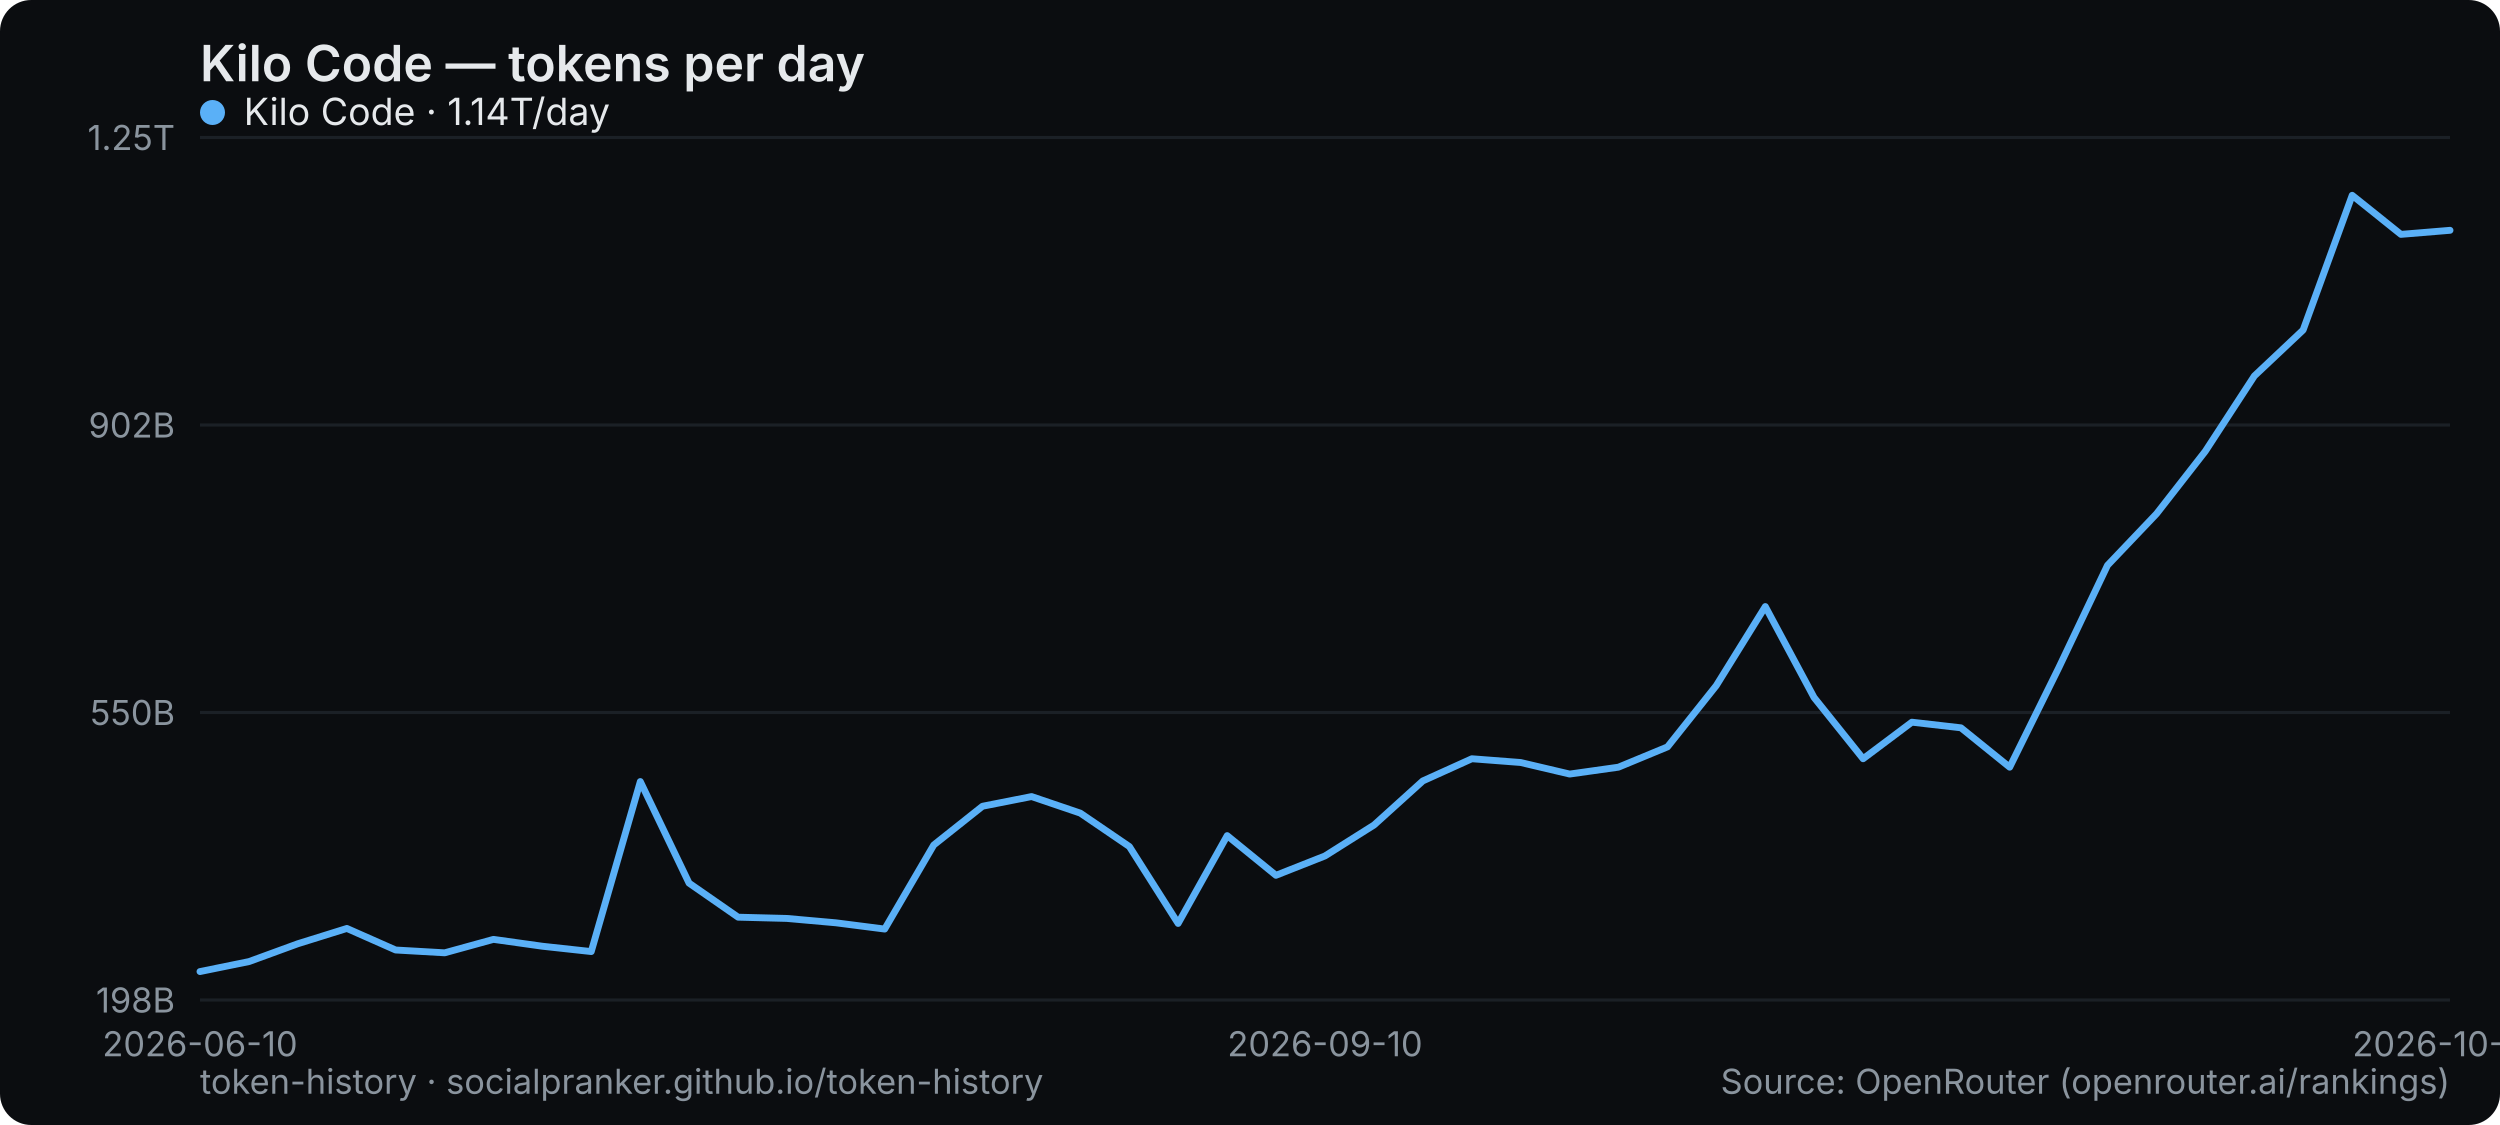
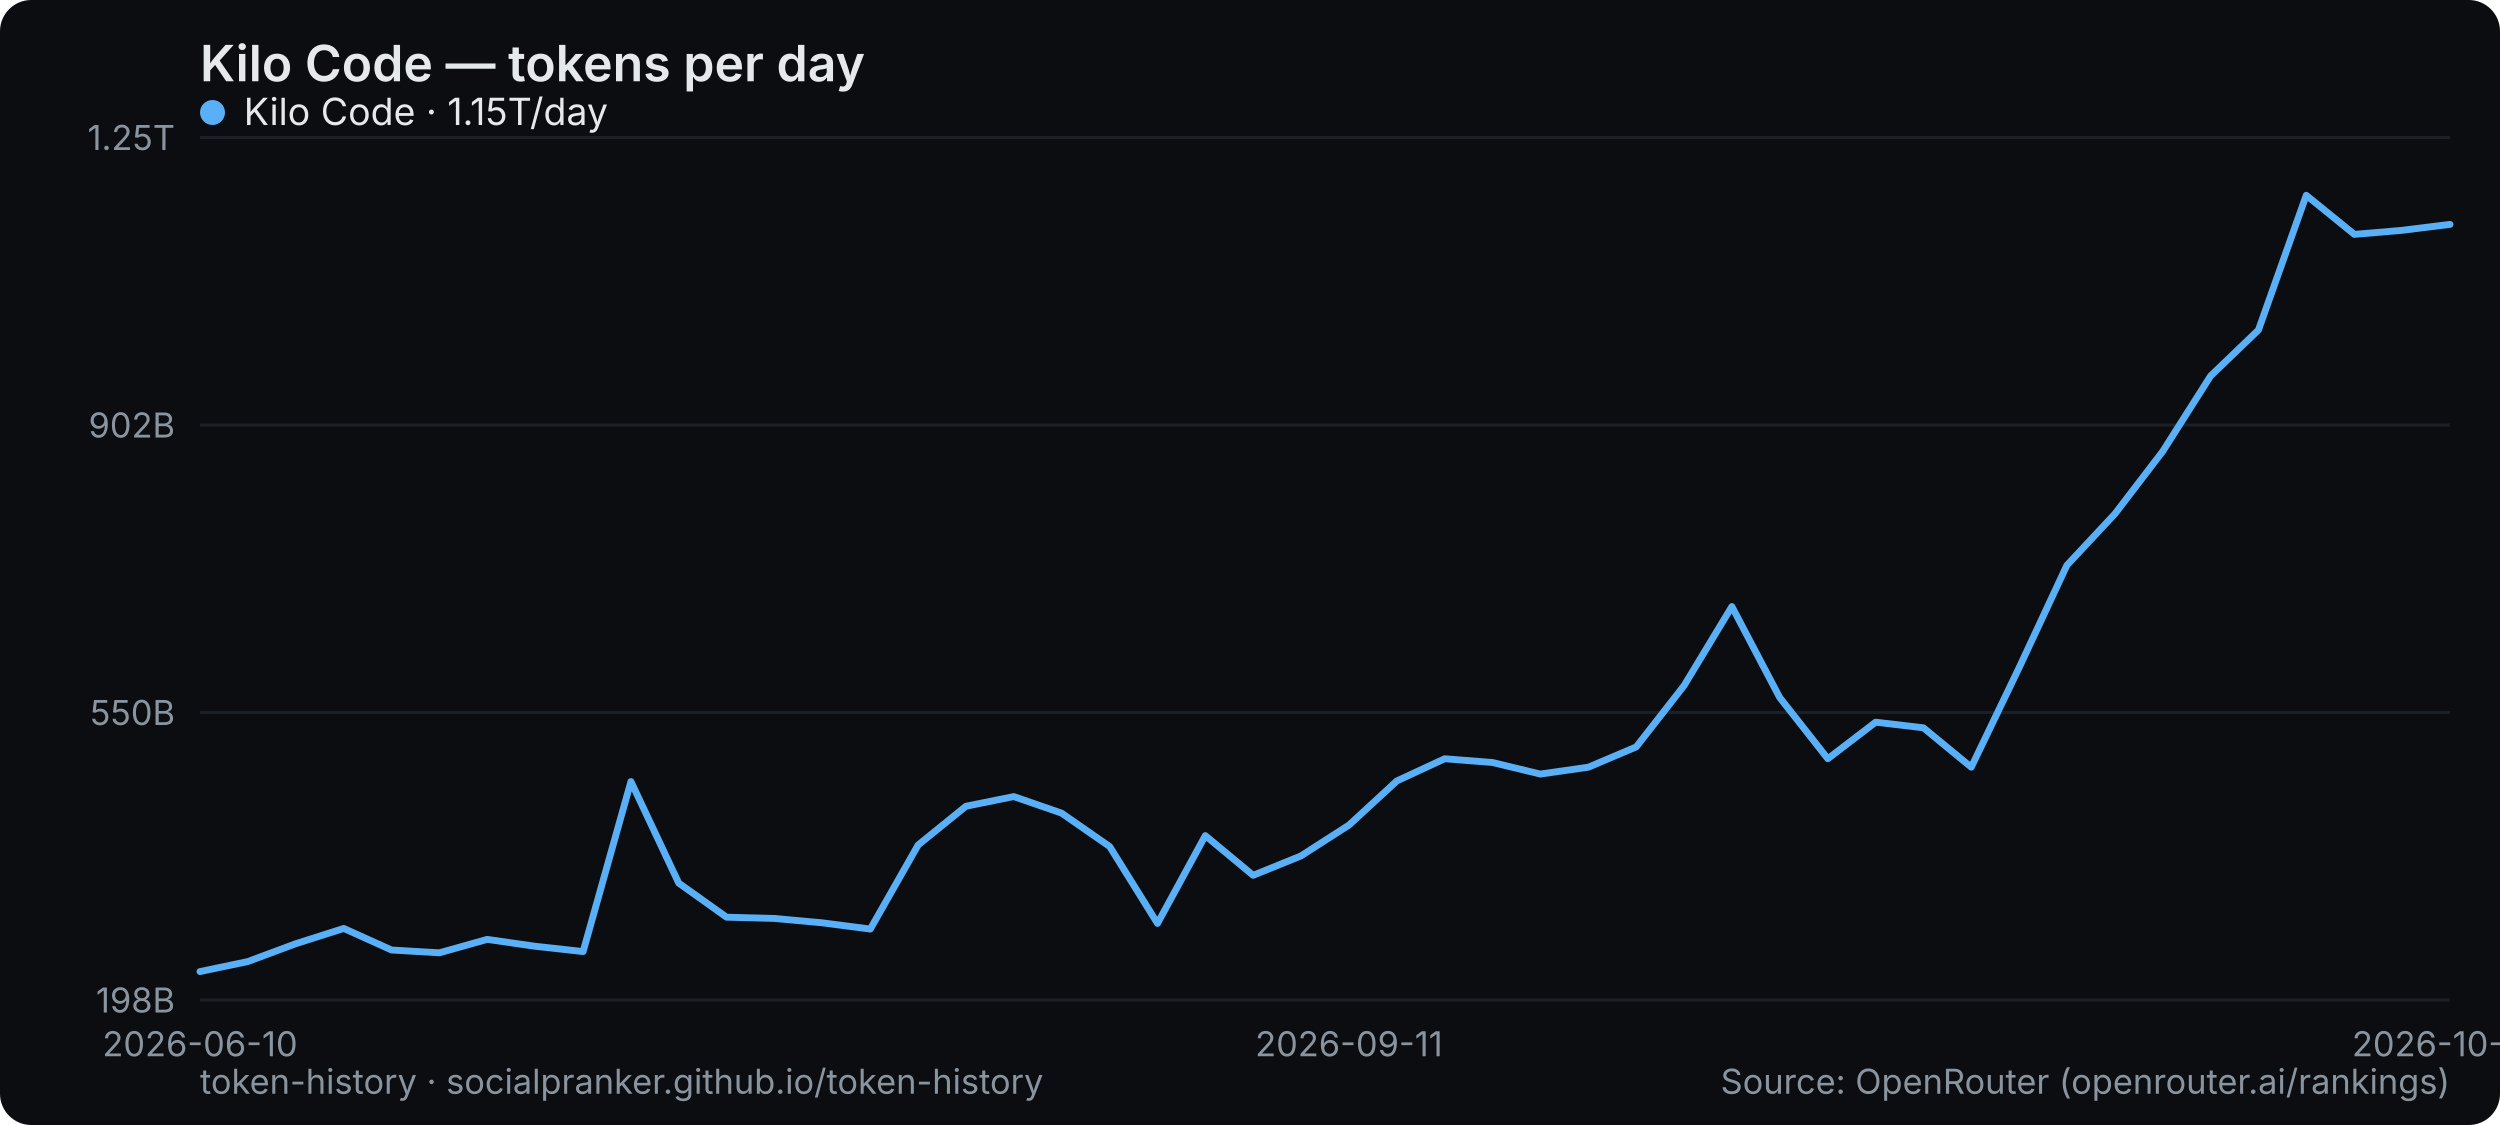
<svg xmlns="http://www.w3.org/2000/svg" width="800" height="360" viewBox="0 0 800 360" role="img" aria-label="Kilo Code — tokens per day">
  <rect width="800" height="360" rx="10" fill="#0b0d10" />
  <text x="64" y="26" font-family="system-ui,-apple-system,Segoe UI,sans-serif" font-size="16" font-weight="600" fill="#e6e9ec">Kilo Code — tokens per day</text>
  <line x1="64" y1="320" x2="784" y2="320" stroke="#1b2026" stroke-width="1" />
  <text x="56" y="324" text-anchor="end" font-family="system-ui,-apple-system,Segoe UI,sans-serif" font-size="11" fill="#8a949e">198B</text>
  <line x1="64" y1="228" x2="784" y2="228" stroke="#1b2026" stroke-width="1" />
  <text x="56" y="232" text-anchor="end" font-family="system-ui,-apple-system,Segoe UI,sans-serif" font-size="11" fill="#8a949e">550B</text>
  <line x1="64" y1="136" x2="784" y2="136" stroke="#1b2026" stroke-width="1" />
  <text x="56" y="140" text-anchor="end" font-family="system-ui,-apple-system,Segoe UI,sans-serif" font-size="11" fill="#8a949e">902B</text>
  <line x1="64" y1="44" x2="784" y2="44" stroke="#1b2026" stroke-width="1" />
  <text x="56" y="48" text-anchor="end" font-family="system-ui,-apple-system,Segoe UI,sans-serif" font-size="11" fill="#8a949e">1.25T</text>
  <text x="64" y="338" text-anchor="middle" font-family="system-ui,-apple-system,Segoe UI,sans-serif" font-size="11" fill="#8a949e">2026-06-10</text>
-   <text x="424" y="338" text-anchor="middle" font-family="system-ui,-apple-system,Segoe UI,sans-serif" font-size="11" fill="#8a949e">2026-09-10</text>
-   <text x="784" y="338" text-anchor="middle" font-family="system-ui,-apple-system,Segoe UI,sans-serif" font-size="11" fill="#8a949e">2026-10-03</text>
-   <polyline points="64.0,310.9 79.7,307.7 95.3,302.0 111.0,297.1 126.6,304.0 142.3,304.9 157.9,300.6 173.6,302.8 189.2,304.5 204.9,250.1 220.5,282.6 236.2,293.5 251.8,293.9 267.5,295.3 283.1,297.3 298.8,270.4 314.4,258.0 330.1,254.9 345.7,260.2 361.4,270.9 377.0,295.5 392.7,267.4 408.3,280.1 424.0,273.9 439.7,264.0 455.3,249.9 471.0,242.8 486.6,244.0 502.3,247.7 517.9,245.5 533.6,239.0 549.2,219.4 564.9,194.1 580.5,223.2 596.2,242.8 611.8,231.1 627.5,232.9 643.1,245.5 658.8,213.7 674.4,180.9 690.1,164.4 705.7,144.4 721.4,120.3 737.0,105.6 752.7,62.5 768.3,75.0 784.0,73.7" fill="none" stroke="#5ab0f7" stroke-width="2.2" stroke-linejoin="round" stroke-linecap="round" />
+   <text x="431.66" y="338" text-anchor="middle" font-family="system-ui,-apple-system,Segoe UI,sans-serif" font-size="11" fill="#8a949e">2026-09-11</text>
+   <text x="784" y="338" text-anchor="middle" font-family="system-ui,-apple-system,Segoe UI,sans-serif" font-size="11" fill="#8a949e">2026-10-04</text>
+   <polyline points="64.0,310.9 79.3,307.7 94.6,302.0 110.0,297.1 125.3,304.0 140.6,304.9 155.9,300.6 171.2,302.8 186.6,304.5 201.9,250.1 217.2,282.6 232.5,293.5 247.8,293.9 263.1,295.3 278.5,297.3 293.8,270.4 309.1,258.0 324.4,254.9 339.7,260.2 355.1,270.9 370.4,295.5 385.7,267.4 401.0,280.1 416.3,273.9 431.7,264.0 447.0,249.9 462.3,242.8 477.6,244.0 492.9,247.7 508.3,245.5 523.6,239.0 538.9,219.4 554.2,194.1 569.5,223.2 584.9,242.8 600.2,231.1 615.5,232.9 630.8,245.5 646.1,213.7 661.4,180.9 676.8,164.4 692.1,144.4 707.4,120.3 722.7,105.6 738.0,62.5 753.4,75.0 768.7,73.7 784.0,71.8" fill="none" stroke="#5ab0f7" stroke-width="2.2" stroke-linejoin="round" stroke-linecap="round" />
  <g font-family="system-ui,-apple-system,Segoe UI,sans-serif" font-size="12">
    <circle cx="68" cy="36" r="4" fill="#5ab0f7" />
-     <text x="78" y="40" fill="#e6e9ec">Kilo Code · 1.14T/day</text>
+     <text x="78" y="40" fill="#e6e9ec">Kilo Code · 1.15T/day</text>
  </g>
  <text x="64" y="350" font-family="system-ui,-apple-system,Segoe UI,sans-serif" font-size="11" fill="#8a949e">token-history · socialpranker.github.io/token-history</text>
  <text x="784" y="350" text-anchor="end" font-family="system-ui,-apple-system,Segoe UI,sans-serif" font-size="11" fill="#8a949e">Source: OpenRouter (openrouter.ai/rankings)</text>
</svg>
